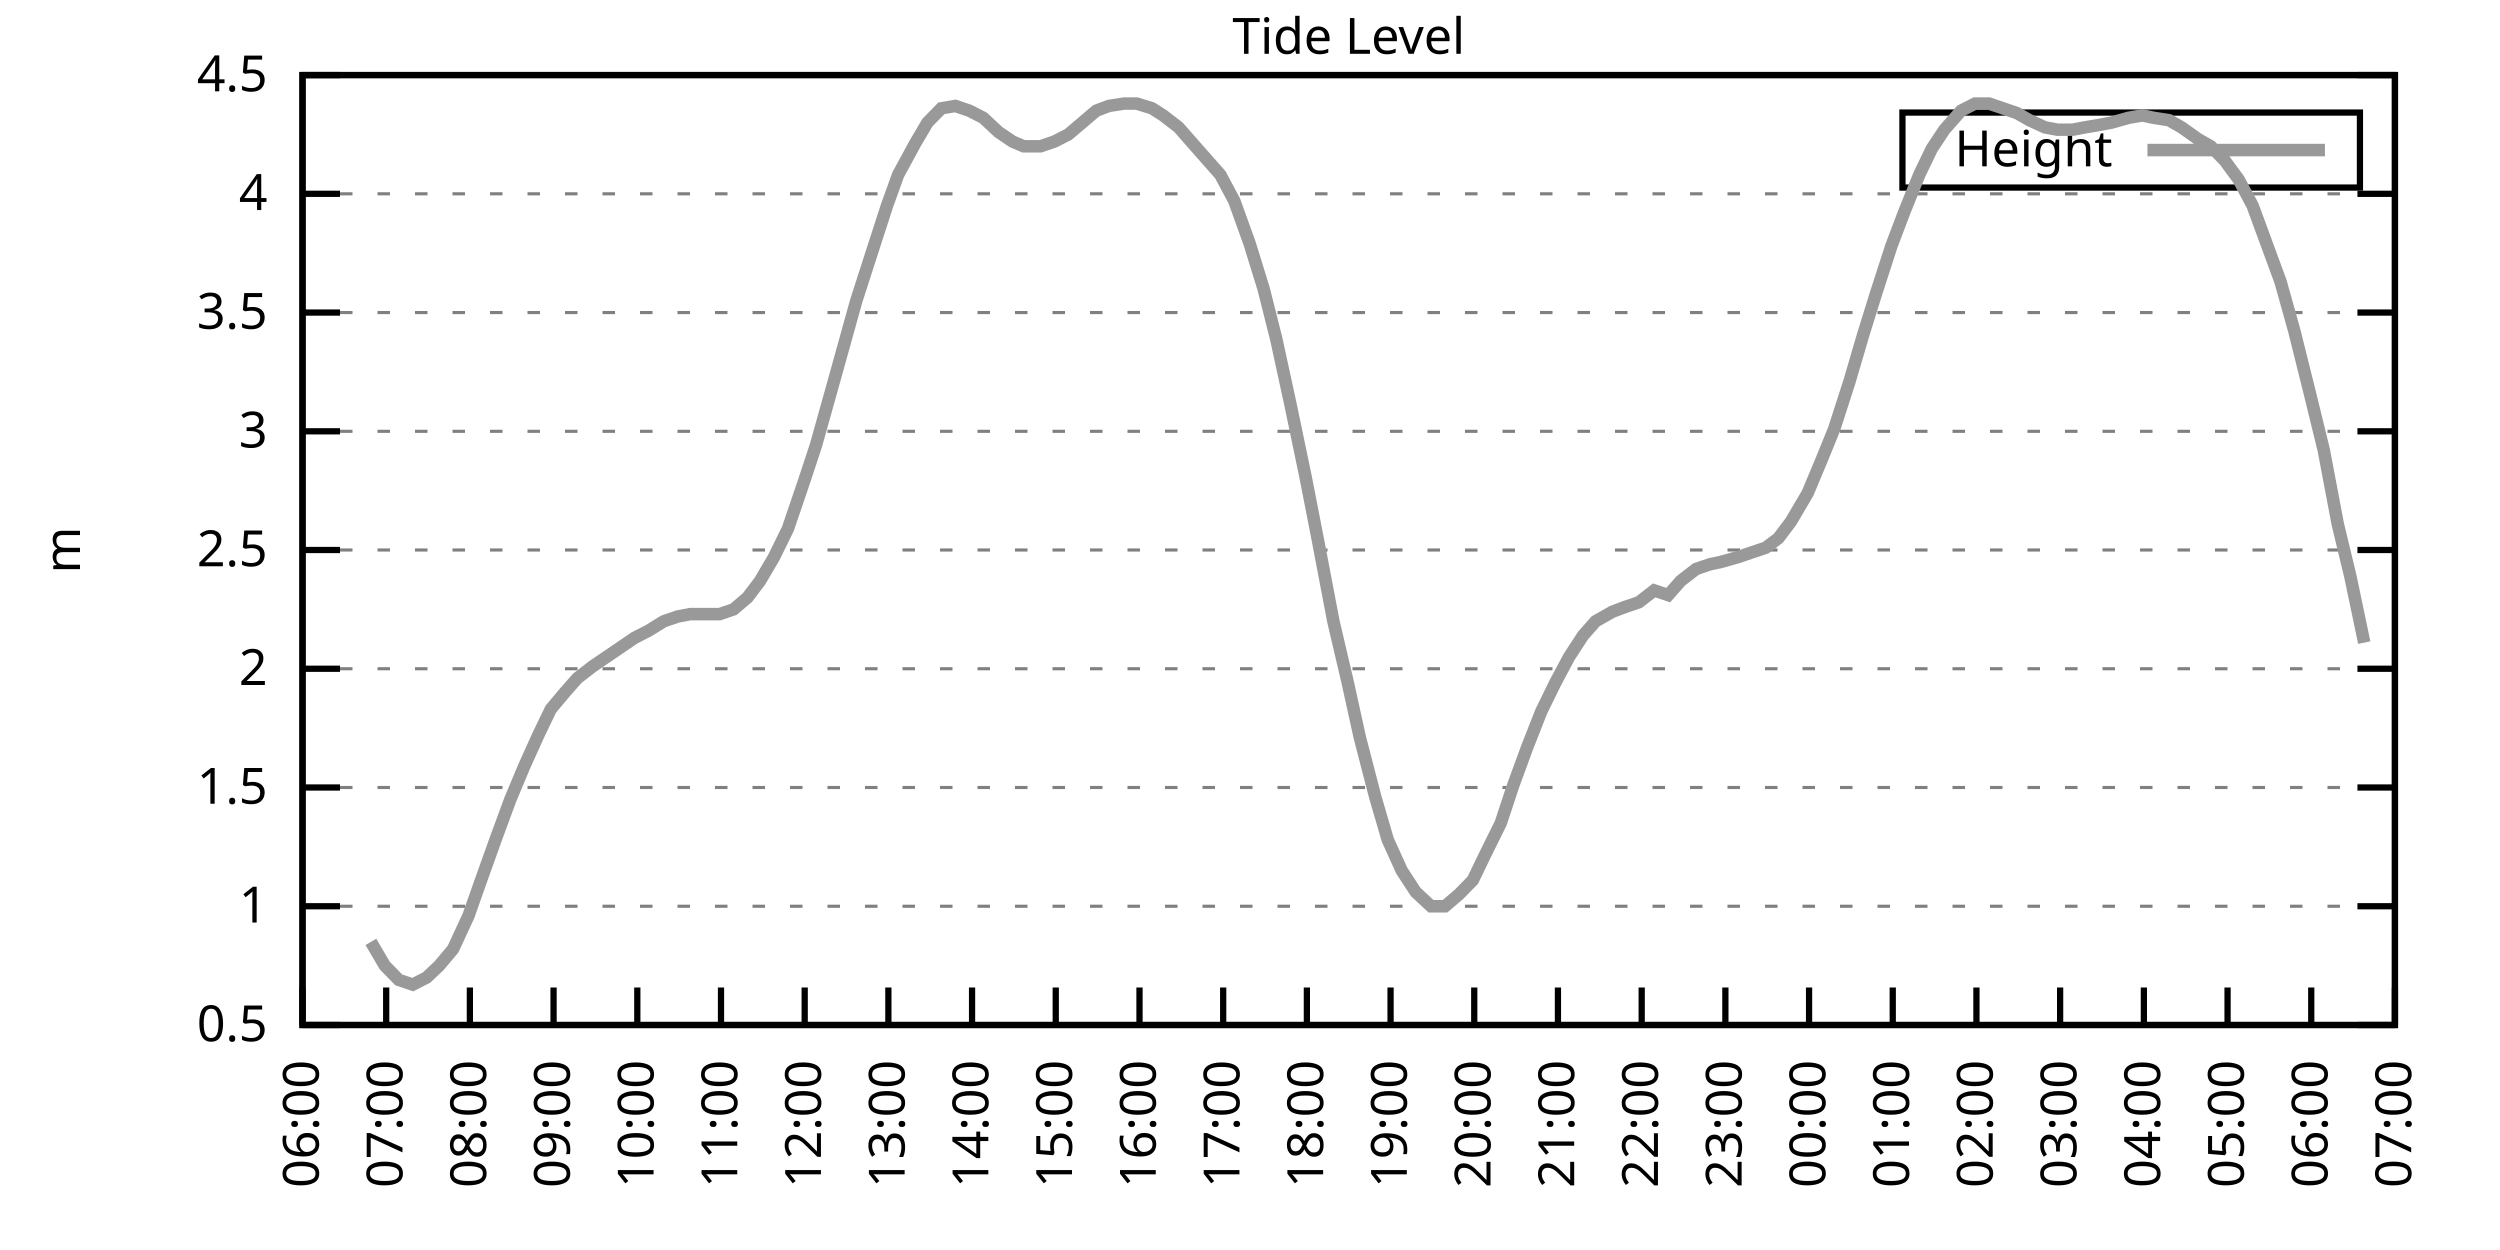
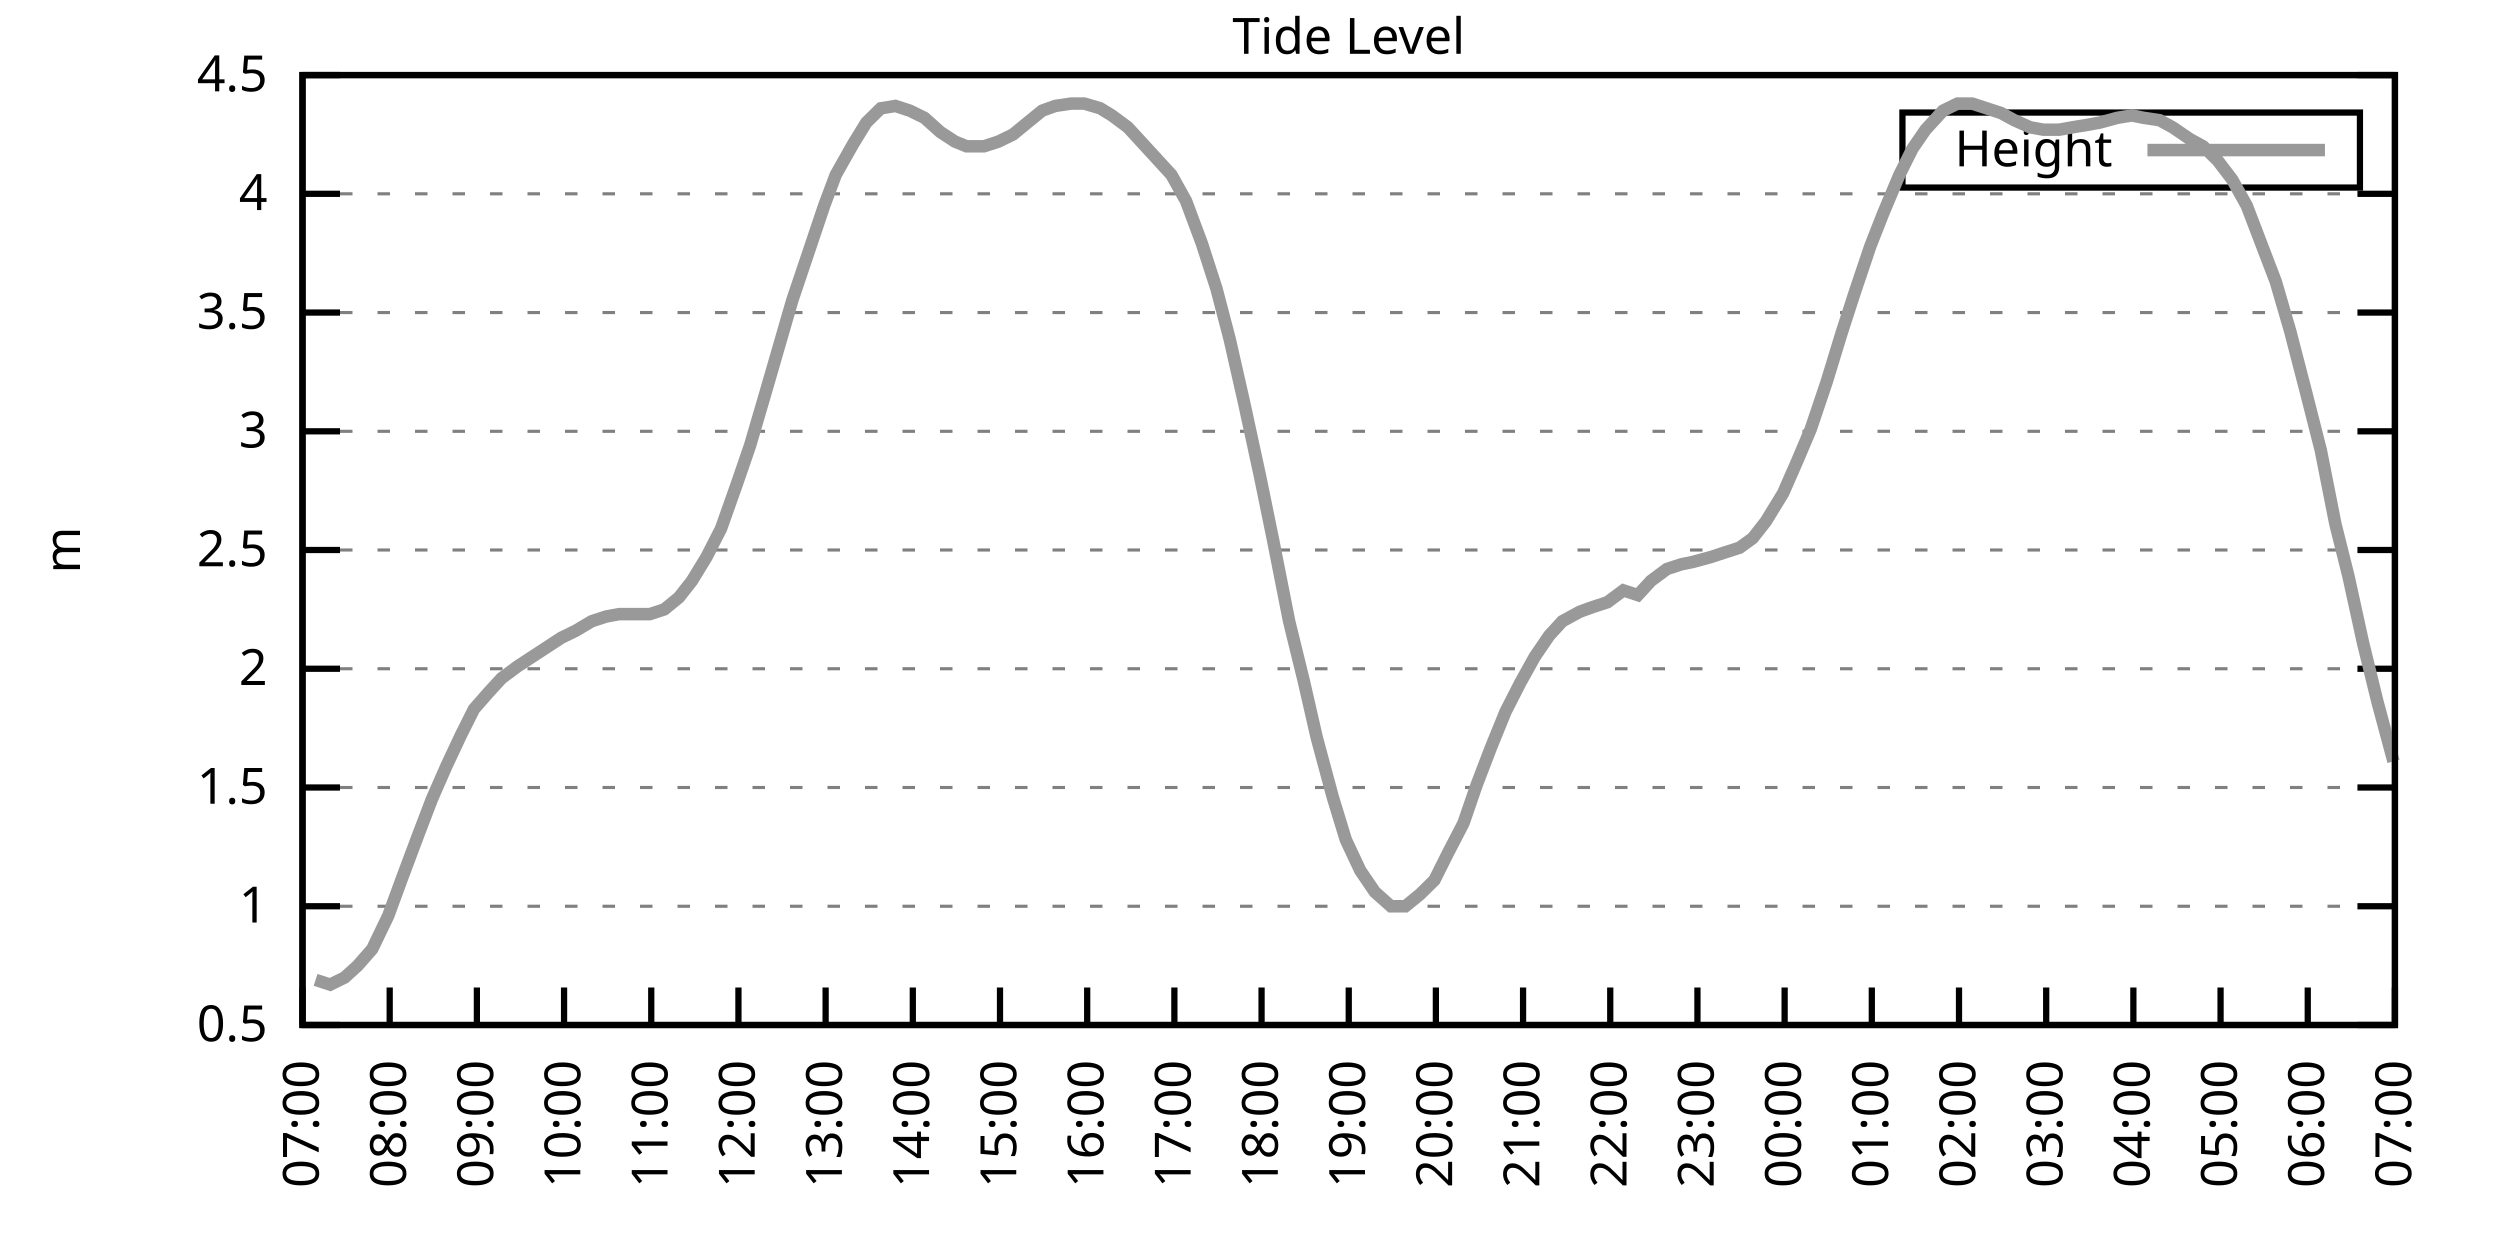
<svg xmlns="http://www.w3.org/2000/svg" xmlns:xlink="http://www.w3.org/1999/xlink" width="400" height="200" viewBox="0 0 400 200">
  <g id="gnuplot_canvas">
    <rect x="0" y="0" width="400" height="200" fill="none" />
    <defs>
      <circle id="gpDot" r="0.5" stroke-width="0.5" stroke="currentColor" />
      <path id="gpPt0" stroke-width="0.333" stroke="currentColor" d="M-1,0 h2 M0,-1 v2" />
      <path id="gpPt1" stroke-width="0.333" stroke="currentColor" d="M-1,-1 L1,1 M1,-1 L-1,1" />
      <path id="gpPt2" stroke-width="0.333" stroke="currentColor" d="M-1,0 L1,0 M0,-1 L0,1 M-1,-1 L1,1 M-1,1 L1,-1" />
      <rect id="gpPt3" stroke-width="0.333" stroke="currentColor" x="-1" y="-1" width="2" height="2" />
      <rect id="gpPt4" stroke-width="0.333" stroke="currentColor" fill="currentColor" x="-1" y="-1" width="2" height="2" />
      <circle id="gpPt5" stroke-width="0.333" stroke="currentColor" cx="0" cy="0" r="1" />
      <use xlink:href="#gpPt5" id="gpPt6" fill="currentColor" stroke="none" />
      <path id="gpPt7" stroke-width="0.333" stroke="currentColor" d="M0,-1.33 L-1.33,0.67 L1.33,0.67 z" />
      <use xlink:href="#gpPt7" id="gpPt8" fill="currentColor" stroke="none" />
      <use xlink:href="#gpPt7" id="gpPt9" stroke="currentColor" transform="rotate(180)" />
      <use xlink:href="#gpPt9" id="gpPt10" fill="currentColor" stroke="none" />
      <use xlink:href="#gpPt3" id="gpPt11" stroke="currentColor" transform="rotate(45)" />
      <use xlink:href="#gpPt11" id="gpPt12" fill="currentColor" stroke="none" />
      <path id="gpPt13" stroke-width="0.333" stroke="currentColor" d="M0,1.330 L1.265,0.411 L0.782,-1.067 L-0.782,-1.076 L-1.265,0.411 z" />
      <use xlink:href="#gpPt13" id="gpPt14" fill="currentColor" stroke="none" />
      <filter id="textbox" filterUnits="objectBoundingBox" x="0" y="0" height="1" width="1">
        <feFlood flood-color="white" flood-opacity="1" result="bgnd" />
        <feComposite in="SourceGraphic" in2="bgnd" operator="atop" />
      </filter>
      <filter id="greybox" filterUnits="objectBoundingBox" x="0" y="0" height="1" width="1">
        <feFlood flood-color="lightgrey" flood-opacity="1" result="grey" />
        <feComposite in="SourceGraphic" in2="grey" operator="atop" />
      </filter>
    </defs>
    <g fill="none" color="white" stroke="currentColor" stroke-width="1.00" stroke-linecap="butt" stroke-linejoin="miter">
</g>
    <g fill="none" color="black" stroke="currentColor" stroke-width="1.00" stroke-linecap="butt" stroke-linejoin="miter">
      <g stroke="none" shape-rendering="crispEdges">
        <polygon fill="rgb(255, 255, 255)" points="48.40,164.00 383.18,164.00 383.18,12.02 48.40,12.02 " />
      </g>
    </g>
    <g fill="none" color="black" stroke="currentColor" stroke-width="1.00" stroke-linecap="butt" stroke-linejoin="miter">
</g>
    <g fill="none" color="black" stroke="black" stroke-width="0.50" stroke-linecap="butt" stroke-linejoin="miter">
</g>
    <g fill="none" color="gray" stroke="currentColor" stroke-width="0.50" stroke-linecap="butt" stroke-linejoin="miter">
      <path stroke="gray" stroke-dasharray="2,4" class="gridline" d="M48.40,164.00 L383.19,164.00  " />
    </g>
    <g fill="none" color="gray" stroke="gray" stroke-width="1.00" stroke-linecap="butt" stroke-linejoin="miter">
</g>
    <g fill="none" color="black" stroke="currentColor" stroke-width="1.00" stroke-linecap="butt" stroke-linejoin="miter">
      <path stroke="black" d="M48.40,164.00 L54.40,164.00 M383.19,164.00 L377.19,164.00  " />
      <g transform="translate(42.80,166.60)" stroke="none" fill="black" font-family="Sans" font-size="8.00" text-anchor="end">
        <text>
          <tspan font-family="Sans"> 0.5</tspan>
        </text>
      </g>
    </g>
    <g fill="none" color="black" stroke="currentColor" stroke-width="1.00" stroke-linecap="butt" stroke-linejoin="miter">
</g>
    <g fill="none" color="black" stroke="black" stroke-width="0.50" stroke-linecap="butt" stroke-linejoin="miter">
</g>
    <g fill="none" color="gray" stroke="currentColor" stroke-width="0.50" stroke-linecap="butt" stroke-linejoin="miter">
      <path stroke="gray" stroke-dasharray="2,4" class="gridline" d="M48.40,145.00 L383.19,145.00  " />
    </g>
    <g fill="none" color="gray" stroke="gray" stroke-width="1.00" stroke-linecap="butt" stroke-linejoin="miter">
</g>
    <g fill="none" color="black" stroke="currentColor" stroke-width="1.00" stroke-linecap="butt" stroke-linejoin="miter">
      <path stroke="black" d="M48.40,145.00 L54.40,145.00 M383.19,145.00 L377.19,145.00  " />
      <g transform="translate(42.80,147.60)" stroke="none" fill="black" font-family="Sans" font-size="8.00" text-anchor="end">
        <text>
          <tspan font-family="Sans"> 1</tspan>
        </text>
      </g>
    </g>
    <g fill="none" color="black" stroke="currentColor" stroke-width="1.00" stroke-linecap="butt" stroke-linejoin="miter">
</g>
    <g fill="none" color="black" stroke="black" stroke-width="0.50" stroke-linecap="butt" stroke-linejoin="miter">
</g>
    <g fill="none" color="gray" stroke="currentColor" stroke-width="0.50" stroke-linecap="butt" stroke-linejoin="miter">
      <path stroke="gray" stroke-dasharray="2,4" class="gridline" d="M48.40,126.00 L383.19,126.00  " />
    </g>
    <g fill="none" color="gray" stroke="gray" stroke-width="1.00" stroke-linecap="butt" stroke-linejoin="miter">
</g>
    <g fill="none" color="black" stroke="currentColor" stroke-width="1.00" stroke-linecap="butt" stroke-linejoin="miter">
      <path stroke="black" d="M48.40,126.00 L54.40,126.00 M383.19,126.00 L377.19,126.00  " />
      <g transform="translate(42.80,128.60)" stroke="none" fill="black" font-family="Sans" font-size="8.00" text-anchor="end">
        <text>
          <tspan font-family="Sans"> 1.5</tspan>
        </text>
      </g>
    </g>
    <g fill="none" color="black" stroke="currentColor" stroke-width="1.00" stroke-linecap="butt" stroke-linejoin="miter">
</g>
    <g fill="none" color="black" stroke="black" stroke-width="0.50" stroke-linecap="butt" stroke-linejoin="miter">
</g>
    <g fill="none" color="gray" stroke="currentColor" stroke-width="0.50" stroke-linecap="butt" stroke-linejoin="miter">
      <path stroke="gray" stroke-dasharray="2,4" class="gridline" d="M48.40,107.00 L383.19,107.00  " />
    </g>
    <g fill="none" color="gray" stroke="gray" stroke-width="1.00" stroke-linecap="butt" stroke-linejoin="miter">
</g>
    <g fill="none" color="black" stroke="currentColor" stroke-width="1.00" stroke-linecap="butt" stroke-linejoin="miter">
      <path stroke="black" d="M48.40,107.00 L54.40,107.00 M383.19,107.00 L377.19,107.00  " />
      <g transform="translate(42.80,109.60)" stroke="none" fill="black" font-family="Sans" font-size="8.00" text-anchor="end">
        <text>
          <tspan font-family="Sans"> 2</tspan>
        </text>
      </g>
    </g>
    <g fill="none" color="black" stroke="currentColor" stroke-width="1.00" stroke-linecap="butt" stroke-linejoin="miter">
</g>
    <g fill="none" color="black" stroke="black" stroke-width="0.50" stroke-linecap="butt" stroke-linejoin="miter">
</g>
    <g fill="none" color="gray" stroke="currentColor" stroke-width="0.50" stroke-linecap="butt" stroke-linejoin="miter">
      <path stroke="gray" stroke-dasharray="2,4" class="gridline" d="M48.40,88.00 L383.19,88.00  " />
    </g>
    <g fill="none" color="gray" stroke="gray" stroke-width="1.00" stroke-linecap="butt" stroke-linejoin="miter">
</g>
    <g fill="none" color="black" stroke="currentColor" stroke-width="1.00" stroke-linecap="butt" stroke-linejoin="miter">
      <path stroke="black" d="M48.40,88.00 L54.40,88.00 M383.19,88.00 L377.19,88.00  " />
      <g transform="translate(42.80,90.60)" stroke="none" fill="black" font-family="Sans" font-size="8.00" text-anchor="end">
        <text>
          <tspan font-family="Sans"> 2.5</tspan>
        </text>
      </g>
    </g>
    <g fill="none" color="black" stroke="currentColor" stroke-width="1.00" stroke-linecap="butt" stroke-linejoin="miter">
</g>
    <g fill="none" color="black" stroke="black" stroke-width="0.50" stroke-linecap="butt" stroke-linejoin="miter">
</g>
    <g fill="none" color="gray" stroke="currentColor" stroke-width="0.50" stroke-linecap="butt" stroke-linejoin="miter">
      <path stroke="gray" stroke-dasharray="2,4" class="gridline" d="M48.40,69.01 L383.19,69.01  " />
    </g>
    <g fill="none" color="gray" stroke="gray" stroke-width="1.00" stroke-linecap="butt" stroke-linejoin="miter">
</g>
    <g fill="none" color="black" stroke="currentColor" stroke-width="1.00" stroke-linecap="butt" stroke-linejoin="miter">
      <path stroke="black" d="M48.40,69.01 L54.40,69.01 M383.19,69.01 L377.19,69.01  " />
      <g transform="translate(42.80,71.61)" stroke="none" fill="black" font-family="Sans" font-size="8.00" text-anchor="end">
        <text>
          <tspan font-family="Sans"> 3</tspan>
        </text>
      </g>
    </g>
    <g fill="none" color="black" stroke="currentColor" stroke-width="1.00" stroke-linecap="butt" stroke-linejoin="miter">
</g>
    <g fill="none" color="black" stroke="black" stroke-width="0.50" stroke-linecap="butt" stroke-linejoin="miter">
</g>
    <g fill="none" color="gray" stroke="currentColor" stroke-width="0.50" stroke-linecap="butt" stroke-linejoin="miter">
      <path stroke="gray" stroke-dasharray="2,4" class="gridline" d="M48.40,50.01 L383.19,50.01  " />
    </g>
    <g fill="none" color="gray" stroke="gray" stroke-width="1.00" stroke-linecap="butt" stroke-linejoin="miter">
</g>
    <g fill="none" color="black" stroke="currentColor" stroke-width="1.00" stroke-linecap="butt" stroke-linejoin="miter">
      <path stroke="black" d="M48.40,50.01 L54.40,50.01 M383.19,50.01 L377.19,50.01  " />
      <g transform="translate(42.80,52.61)" stroke="none" fill="black" font-family="Sans" font-size="8.00" text-anchor="end">
        <text>
          <tspan font-family="Sans"> 3.5</tspan>
        </text>
      </g>
    </g>
    <g fill="none" color="black" stroke="currentColor" stroke-width="1.00" stroke-linecap="butt" stroke-linejoin="miter">
</g>
    <g fill="none" color="black" stroke="black" stroke-width="0.50" stroke-linecap="butt" stroke-linejoin="miter">
</g>
    <g fill="none" color="gray" stroke="currentColor" stroke-width="0.50" stroke-linecap="butt" stroke-linejoin="miter">
      <path stroke="gray" stroke-dasharray="2,4" class="gridline" d="M48.40,31.01 L383.19,31.01  " />
    </g>
    <g fill="none" color="gray" stroke="gray" stroke-width="1.00" stroke-linecap="butt" stroke-linejoin="miter">
</g>
    <g fill="none" color="black" stroke="currentColor" stroke-width="1.00" stroke-linecap="butt" stroke-linejoin="miter">
      <path stroke="black" d="M48.40,31.01 L54.40,31.01 M383.19,31.01 L377.19,31.01  " />
      <g transform="translate(42.80,33.61)" stroke="none" fill="black" font-family="Sans" font-size="8.00" text-anchor="end">
        <text>
          <tspan font-family="Sans"> 4</tspan>
        </text>
      </g>
    </g>
    <g fill="none" color="black" stroke="currentColor" stroke-width="1.00" stroke-linecap="butt" stroke-linejoin="miter">
</g>
    <g fill="none" color="black" stroke="black" stroke-width="0.50" stroke-linecap="butt" stroke-linejoin="miter">
</g>
    <g fill="none" color="gray" stroke="currentColor" stroke-width="0.50" stroke-linecap="butt" stroke-linejoin="miter">
      <path stroke="gray" stroke-dasharray="2,4" class="gridline" d="M48.40,12.01 L383.19,12.01  " />
    </g>
    <g fill="none" color="gray" stroke="gray" stroke-width="1.00" stroke-linecap="butt" stroke-linejoin="miter">
</g>
    <g fill="none" color="black" stroke="currentColor" stroke-width="1.00" stroke-linecap="butt" stroke-linejoin="miter">
      <path stroke="black" d="M48.40,12.01 L54.40,12.01 M383.19,12.01 L377.19,12.01  " />
      <g transform="translate(42.80,14.61)" stroke="none" fill="black" font-family="Sans" font-size="8.00" text-anchor="end">
        <text>
          <tspan font-family="Sans"> 4.5</tspan>
        </text>
      </g>
    </g>
    <g fill="none" color="black" stroke="currentColor" stroke-width="1.00" stroke-linecap="butt" stroke-linejoin="miter">
      <path stroke="black" d="M48.40,164.00 L48.40,158.00  " />
      <g transform="translate(51.00,169.60) rotate(270.00)" stroke="none" fill="black" font-family="Sans" font-size="8.00" text-anchor="end">
        <text>
-           <tspan font-family="Sans">06:00</tspan>
-         </text>
-       </g>
-     </g>
-     <g fill="none" color="black" stroke="currentColor" stroke-width="1.00" stroke-linecap="butt" stroke-linejoin="miter">
-       <path stroke="black" d="M61.79,164.00 L61.79,158.00  " />
-       <g transform="translate(64.39,169.60) rotate(270.00)" stroke="none" fill="black" font-family="Sans" font-size="8.00" text-anchor="end">
-         <text>
          <tspan font-family="Sans">07:00</tspan>
        </text>
      </g>
    </g>
    <g fill="none" color="black" stroke="currentColor" stroke-width="1.00" stroke-linecap="butt" stroke-linejoin="miter">
-       <path stroke="black" d="M75.18,164.00 L75.18,158.00  " />
-       <g transform="translate(77.78,169.60) rotate(270.00)" stroke="none" fill="black" font-family="Sans" font-size="8.00" text-anchor="end">
+       <path stroke="black" d="M62.35,164.00 L62.35,158.00  " />
+       <g transform="translate(64.95,169.60) rotate(270.00)" stroke="none" fill="black" font-family="Sans" font-size="8.00" text-anchor="end">
        <text>
          <tspan font-family="Sans">08:00</tspan>
        </text>
      </g>
    </g>
    <g fill="none" color="black" stroke="currentColor" stroke-width="1.00" stroke-linecap="butt" stroke-linejoin="miter">
-       <path stroke="black" d="M88.57,164.00 L88.57,158.00  " />
-       <g transform="translate(91.17,169.60) rotate(270.00)" stroke="none" fill="black" font-family="Sans" font-size="8.00" text-anchor="end">
+       <path stroke="black" d="M76.30,164.00 L76.30,158.00  " />
+       <g transform="translate(78.90,169.60) rotate(270.00)" stroke="none" fill="black" font-family="Sans" font-size="8.00" text-anchor="end">
        <text>
          <tspan font-family="Sans">09:00</tspan>
        </text>
      </g>
    </g>
    <g fill="none" color="black" stroke="currentColor" stroke-width="1.00" stroke-linecap="butt" stroke-linejoin="miter">
-       <path stroke="black" d="M101.97,164.00 L101.97,158.00  " />
-       <g transform="translate(104.57,169.60) rotate(270.00)" stroke="none" fill="black" font-family="Sans" font-size="8.00" text-anchor="end">
+       <path stroke="black" d="M90.25,164.00 L90.25,158.00  " />
+       <g transform="translate(92.85,169.60) rotate(270.00)" stroke="none" fill="black" font-family="Sans" font-size="8.00" text-anchor="end">
        <text>
          <tspan font-family="Sans">10:00</tspan>
        </text>
      </g>
    </g>
    <g fill="none" color="black" stroke="currentColor" stroke-width="1.00" stroke-linecap="butt" stroke-linejoin="miter">
-       <path stroke="black" d="M115.36,164.00 L115.36,158.00  " />
-       <g transform="translate(117.96,169.60) rotate(270.00)" stroke="none" fill="black" font-family="Sans" font-size="8.00" text-anchor="end">
+       <path stroke="black" d="M104.20,164.00 L104.20,158.00  " />
+       <g transform="translate(106.80,169.60) rotate(270.00)" stroke="none" fill="black" font-family="Sans" font-size="8.00" text-anchor="end">
        <text>
          <tspan font-family="Sans">11:00</tspan>
        </text>
      </g>
    </g>
    <g fill="none" color="black" stroke="currentColor" stroke-width="1.00" stroke-linecap="butt" stroke-linejoin="miter">
-       <path stroke="black" d="M128.75,164.00 L128.75,158.00  " />
-       <g transform="translate(131.35,169.60) rotate(270.00)" stroke="none" fill="black" font-family="Sans" font-size="8.00" text-anchor="end">
+       <path stroke="black" d="M118.15,164.00 L118.15,158.00  " />
+       <g transform="translate(120.75,169.60) rotate(270.00)" stroke="none" fill="black" font-family="Sans" font-size="8.00" text-anchor="end">
        <text>
          <tspan font-family="Sans">12:00</tspan>
        </text>
      </g>
    </g>
    <g fill="none" color="black" stroke="currentColor" stroke-width="1.00" stroke-linecap="butt" stroke-linejoin="miter">
-       <path stroke="black" d="M142.14,164.00 L142.14,158.00  " />
-       <g transform="translate(144.74,169.60) rotate(270.00)" stroke="none" fill="black" font-family="Sans" font-size="8.00" text-anchor="end">
+       <path stroke="black" d="M132.10,164.00 L132.10,158.00  " />
+       <g transform="translate(134.70,169.60) rotate(270.00)" stroke="none" fill="black" font-family="Sans" font-size="8.00" text-anchor="end">
        <text>
          <tspan font-family="Sans">13:00</tspan>
        </text>
      </g>
    </g>
    <g fill="none" color="black" stroke="currentColor" stroke-width="1.00" stroke-linecap="butt" stroke-linejoin="miter">
-       <path stroke="black" d="M155.53,164.00 L155.53,158.00  " />
-       <g transform="translate(158.13,169.60) rotate(270.00)" stroke="none" fill="black" font-family="Sans" font-size="8.00" text-anchor="end">
+       <path stroke="black" d="M146.05,164.00 L146.05,158.00  " />
+       <g transform="translate(148.65,169.60) rotate(270.00)" stroke="none" fill="black" font-family="Sans" font-size="8.00" text-anchor="end">
        <text>
          <tspan font-family="Sans">14:00</tspan>
        </text>
      </g>
    </g>
    <g fill="none" color="black" stroke="currentColor" stroke-width="1.00" stroke-linecap="butt" stroke-linejoin="miter">
-       <path stroke="black" d="M168.92,164.00 L168.92,158.00  " />
-       <g transform="translate(171.52,169.60) rotate(270.00)" stroke="none" fill="black" font-family="Sans" font-size="8.00" text-anchor="end">
+       <path stroke="black" d="M160.00,164.00 L160.00,158.00  " />
+       <g transform="translate(162.60,169.60) rotate(270.00)" stroke="none" fill="black" font-family="Sans" font-size="8.00" text-anchor="end">
        <text>
          <tspan font-family="Sans">15:00</tspan>
        </text>
      </g>
    </g>
    <g fill="none" color="black" stroke="currentColor" stroke-width="1.00" stroke-linecap="butt" stroke-linejoin="miter">
-       <path stroke="black" d="M182.32,164.00 L182.32,158.00  " />
-       <g transform="translate(184.92,169.60) rotate(270.00)" stroke="none" fill="black" font-family="Sans" font-size="8.00" text-anchor="end">
+       <path stroke="black" d="M173.95,164.00 L173.95,158.00  " />
+       <g transform="translate(176.55,169.60) rotate(270.00)" stroke="none" fill="black" font-family="Sans" font-size="8.00" text-anchor="end">
        <text>
          <tspan font-family="Sans">16:00</tspan>
        </text>
      </g>
    </g>
    <g fill="none" color="black" stroke="currentColor" stroke-width="1.00" stroke-linecap="butt" stroke-linejoin="miter">
-       <path stroke="black" d="M195.71,164.00 L195.71,158.00  " />
-       <g transform="translate(198.31,169.60) rotate(270.00)" stroke="none" fill="black" font-family="Sans" font-size="8.00" text-anchor="end">
+       <path stroke="black" d="M187.90,164.00 L187.90,158.00  " />
+       <g transform="translate(190.50,169.60) rotate(270.00)" stroke="none" fill="black" font-family="Sans" font-size="8.00" text-anchor="end">
        <text>
          <tspan font-family="Sans">17:00</tspan>
        </text>
      </g>
    </g>
    <g fill="none" color="black" stroke="currentColor" stroke-width="1.00" stroke-linecap="butt" stroke-linejoin="miter">
-       <path stroke="black" d="M209.10,164.00 L209.10,158.00  " />
-       <g transform="translate(211.70,169.60) rotate(270.00)" stroke="none" fill="black" font-family="Sans" font-size="8.00" text-anchor="end">
+       <path stroke="black" d="M201.85,164.00 L201.85,158.00  " />
+       <g transform="translate(204.45,169.60) rotate(270.00)" stroke="none" fill="black" font-family="Sans" font-size="8.00" text-anchor="end">
        <text>
          <tspan font-family="Sans">18:00</tspan>
        </text>
      </g>
    </g>
    <g fill="none" color="black" stroke="currentColor" stroke-width="1.00" stroke-linecap="butt" stroke-linejoin="miter">
-       <path stroke="black" d="M222.49,164.00 L222.49,158.00  " />
-       <g transform="translate(225.09,169.60) rotate(270.00)" stroke="none" fill="black" font-family="Sans" font-size="8.00" text-anchor="end">
+       <path stroke="black" d="M215.80,164.00 L215.80,158.00  " />
+       <g transform="translate(218.40,169.60) rotate(270.00)" stroke="none" fill="black" font-family="Sans" font-size="8.00" text-anchor="end">
        <text>
          <tspan font-family="Sans">19:00</tspan>
        </text>
      </g>
    </g>
    <g fill="none" color="black" stroke="currentColor" stroke-width="1.00" stroke-linecap="butt" stroke-linejoin="miter">
-       <path stroke="black" d="M235.88,164.00 L235.88,158.00  " />
-       <g transform="translate(238.48,169.60) rotate(270.00)" stroke="none" fill="black" font-family="Sans" font-size="8.00" text-anchor="end">
+       <path stroke="black" d="M229.74,164.00 L229.74,158.00  " />
+       <g transform="translate(232.34,169.60) rotate(270.00)" stroke="none" fill="black" font-family="Sans" font-size="8.00" text-anchor="end">
        <text>
          <tspan font-family="Sans">20:00</tspan>
        </text>
      </g>
    </g>
    <g fill="none" color="black" stroke="currentColor" stroke-width="1.00" stroke-linecap="butt" stroke-linejoin="miter">
-       <path stroke="black" d="M249.27,164.00 L249.27,158.00  " />
-       <g transform="translate(251.87,169.60) rotate(270.00)" stroke="none" fill="black" font-family="Sans" font-size="8.00" text-anchor="end">
+       <path stroke="black" d="M243.69,164.00 L243.69,158.00  " />
+       <g transform="translate(246.29,169.60) rotate(270.00)" stroke="none" fill="black" font-family="Sans" font-size="8.00" text-anchor="end">
        <text>
          <tspan font-family="Sans">21:00</tspan>
        </text>
      </g>
    </g>
    <g fill="none" color="black" stroke="currentColor" stroke-width="1.00" stroke-linecap="butt" stroke-linejoin="miter">
-       <path stroke="black" d="M262.67,164.00 L262.67,158.00  " />
-       <g transform="translate(265.27,169.60) rotate(270.00)" stroke="none" fill="black" font-family="Sans" font-size="8.00" text-anchor="end">
+       <path stroke="black" d="M257.64,164.00 L257.64,158.00  " />
+       <g transform="translate(260.24,169.60) rotate(270.00)" stroke="none" fill="black" font-family="Sans" font-size="8.00" text-anchor="end">
        <text>
          <tspan font-family="Sans">22:00</tspan>
        </text>
      </g>
    </g>
    <g fill="none" color="black" stroke="currentColor" stroke-width="1.00" stroke-linecap="butt" stroke-linejoin="miter">
-       <path stroke="black" d="M276.06,164.00 L276.06,158.00  " />
-       <g transform="translate(278.66,169.60) rotate(270.00)" stroke="none" fill="black" font-family="Sans" font-size="8.00" text-anchor="end">
+       <path stroke="black" d="M271.59,164.00 L271.59,158.00  " />
+       <g transform="translate(274.19,169.60) rotate(270.00)" stroke="none" fill="black" font-family="Sans" font-size="8.00" text-anchor="end">
        <text>
          <tspan font-family="Sans">23:00</tspan>
        </text>
      </g>
    </g>
    <g fill="none" color="black" stroke="currentColor" stroke-width="1.00" stroke-linecap="butt" stroke-linejoin="miter">
-       <path stroke="black" d="M289.45,164.00 L289.45,158.00  " />
-       <g transform="translate(292.05,169.60) rotate(270.00)" stroke="none" fill="black" font-family="Sans" font-size="8.00" text-anchor="end">
+       <path stroke="black" d="M285.54,164.00 L285.54,158.00  " />
+       <g transform="translate(288.14,169.60) rotate(270.00)" stroke="none" fill="black" font-family="Sans" font-size="8.00" text-anchor="end">
        <text>
          <tspan font-family="Sans">00:00</tspan>
        </text>
      </g>
    </g>
    <g fill="none" color="black" stroke="currentColor" stroke-width="1.00" stroke-linecap="butt" stroke-linejoin="miter">
-       <path stroke="black" d="M302.84,164.00 L302.84,158.00  " />
-       <g transform="translate(305.44,169.60) rotate(270.00)" stroke="none" fill="black" font-family="Sans" font-size="8.00" text-anchor="end">
+       <path stroke="black" d="M299.49,164.00 L299.49,158.00  " />
+       <g transform="translate(302.09,169.60) rotate(270.00)" stroke="none" fill="black" font-family="Sans" font-size="8.00" text-anchor="end">
        <text>
          <tspan font-family="Sans">01:00</tspan>
        </text>
      </g>
    </g>
    <g fill="none" color="black" stroke="currentColor" stroke-width="1.00" stroke-linecap="butt" stroke-linejoin="miter">
-       <path stroke="black" d="M316.23,164.00 L316.23,158.00  " />
-       <g transform="translate(318.83,169.60) rotate(270.00)" stroke="none" fill="black" font-family="Sans" font-size="8.00" text-anchor="end">
+       <path stroke="black" d="M313.44,164.00 L313.44,158.00  " />
+       <g transform="translate(316.04,169.60) rotate(270.00)" stroke="none" fill="black" font-family="Sans" font-size="8.00" text-anchor="end">
        <text>
          <tspan font-family="Sans">02:00</tspan>
        </text>
      </g>
    </g>
    <g fill="none" color="black" stroke="currentColor" stroke-width="1.00" stroke-linecap="butt" stroke-linejoin="miter">
-       <path stroke="black" d="M329.62,164.00 L329.62,158.00  " />
-       <g transform="translate(332.22,169.60) rotate(270.00)" stroke="none" fill="black" font-family="Sans" font-size="8.00" text-anchor="end">
+       <path stroke="black" d="M327.39,164.00 L327.39,158.00  " />
+       <g transform="translate(329.99,169.60) rotate(270.00)" stroke="none" fill="black" font-family="Sans" font-size="8.00" text-anchor="end">
        <text>
          <tspan font-family="Sans">03:00</tspan>
        </text>
      </g>
    </g>
    <g fill="none" color="black" stroke="currentColor" stroke-width="1.00" stroke-linecap="butt" stroke-linejoin="miter">
-       <path stroke="black" d="M343.02,164.00 L343.02,158.00  " />
-       <g transform="translate(345.62,169.60) rotate(270.00)" stroke="none" fill="black" font-family="Sans" font-size="8.00" text-anchor="end">
+       <path stroke="black" d="M341.34,164.00 L341.34,158.00  " />
+       <g transform="translate(343.94,169.60) rotate(270.00)" stroke="none" fill="black" font-family="Sans" font-size="8.00" text-anchor="end">
        <text>
          <tspan font-family="Sans">04:00</tspan>
        </text>
      </g>
    </g>
    <g fill="none" color="black" stroke="currentColor" stroke-width="1.00" stroke-linecap="butt" stroke-linejoin="miter">
-       <path stroke="black" d="M356.41,164.00 L356.41,158.00  " />
-       <g transform="translate(359.01,169.60) rotate(270.00)" stroke="none" fill="black" font-family="Sans" font-size="8.00" text-anchor="end">
+       <path stroke="black" d="M355.29,164.00 L355.29,158.00  " />
+       <g transform="translate(357.89,169.60) rotate(270.00)" stroke="none" fill="black" font-family="Sans" font-size="8.00" text-anchor="end">
        <text>
          <tspan font-family="Sans">05:00</tspan>
        </text>
      </g>
    </g>
    <g fill="none" color="black" stroke="currentColor" stroke-width="1.00" stroke-linecap="butt" stroke-linejoin="miter">
-       <path stroke="black" d="M369.80,164.00 L369.80,158.00  " />
-       <g transform="translate(372.40,169.60) rotate(270.00)" stroke="none" fill="black" font-family="Sans" font-size="8.00" text-anchor="end">
+       <path stroke="black" d="M369.24,164.00 L369.24,158.00  " />
+       <g transform="translate(371.84,169.60) rotate(270.00)" stroke="none" fill="black" font-family="Sans" font-size="8.00" text-anchor="end">
        <text>
          <tspan font-family="Sans">06:00</tspan>
        </text>
      </g>
    </g>
    <g fill="none" color="black" stroke="currentColor" stroke-width="1.00" stroke-linecap="butt" stroke-linejoin="miter">
      <path stroke="black" d="M383.19,164.00 L383.19,158.00  " />
      <g transform="translate(385.79,169.60) rotate(270.00)" stroke="none" fill="black" font-family="Sans" font-size="8.00" text-anchor="end">
        <text>
          <tspan font-family="Sans">07:00</tspan>
        </text>
      </g>
    </g>
    <g fill="none" color="black" stroke="currentColor" stroke-width="1.00" stroke-linecap="butt" stroke-linejoin="miter">
</g>
    <g fill="none" color="black" stroke="currentColor" stroke-width="1.00" stroke-linecap="butt" stroke-linejoin="miter">
      <path stroke="black" d="M48.40,12.01 L48.40,164.00 L383.19,164.00 L383.19,12.01 L48.40,12.01 Z  " />
    </g>
    <g fill="none" color="black" stroke="currentColor" stroke-width="1.00" stroke-linecap="butt" stroke-linejoin="miter">
</g>
    <g fill="none" color="black" stroke="currentColor" stroke-width="1.00" stroke-linecap="butt" stroke-linejoin="miter">
      <path stroke="black" d="M304.39,30.01 L304.39,18.01 L377.59,18.01 L377.59,30.01 L304.39,30.01 Z  " />
    </g>
    <g id="Tide_level_plot_1">
      <g fill="none" color="white" stroke="black" stroke-width="2.00" stroke-linecap="butt" stroke-linejoin="miter">
</g>
      <g fill="none" color="black" stroke="currentColor" stroke-width="2.00" stroke-linecap="butt" stroke-linejoin="miter">
        <g transform="translate(337.99,26.61)" stroke="none" fill="black" font-family="Sans" font-size="8.00" text-anchor="end">
          <text>
            <tspan font-family="Sans">Height</tspan>
          </text>
        </g>
      </g>
      <g fill="none" color="black" stroke="currentColor" stroke-width="2.00" stroke-linecap="butt" stroke-linejoin="miter">
-         <path stroke="rgb(153, 153, 153)" d="M343.59,24.01 L371.99,24.01 M59.34,150.70 L61.57,154.50 L63.80,156.78 L66.03,157.54 L68.26,156.40 L70.27,154.50   L72.50,151.84 L74.96,146.52 L76.97,140.82 L79.42,133.98 L81.66,127.90 L83.89,122.58 L86.12,117.64 L88.13,113.46   L90.36,110.80 L92.37,108.52 L94.82,106.62 L97.06,105.10 L99.29,103.58 L101.52,102.06 L103.75,100.92 L106.21,99.40   L108.44,98.64 L110.45,98.26 L112.68,98.26 L115.13,98.26 L117.37,97.50 L119.60,95.60 L121.61,92.94 L123.84,89.14   L126.07,84.59 L128.53,77.37 L130.54,71.29 L132.99,62.55 L135.00,55.33 L137.01,48.11 L139.46,40.51 L141.92,32.91   L143.70,27.97 L146.38,23.03 L148.39,19.61 L150.62,17.33 L152.85,16.95 L155.09,17.71 L157.32,18.85 L159.77,21.13   L162.01,22.65 L163.79,23.41 L166.47,23.41 L168.70,22.65 L170.93,21.51 L173.17,19.61 L175.40,17.71 L177.41,16.95   L179.86,16.57 L181.87,16.57 L184.32,17.33 L186.11,18.47 L188.57,20.37 L190.57,22.65 L195.26,27.97 L197.49,32.15   L199.95,38.99 L202.18,46.21 L204.19,54.19 L206.42,64.45 L208.88,76.23 L210.88,86.49 L213.34,99.40 L215.57,108.90   L217.58,118.02 L220.04,127.52 L222.04,134.36 L224.28,139.30 L226.51,142.72 L228.96,145.00 L231.20,145.00 L233.43,143.10   L235.66,140.82 L237.67,136.64 L240.12,131.70 L242.13,125.62 L244.36,119.54 L246.60,113.84 L248.83,109.28 L251.06,105.10   L253.29,101.68 L255.30,99.40 L257.98,97.88 L259.99,97.12 L262.22,96.36 L264.67,94.46 L266.91,95.22 L268.92,92.94   L271.37,91.04 L273.60,90.28 L275.39,89.90 L278.07,89.14 L280.30,88.38 L282.53,87.63 L284.54,86.11 L286.55,83.45   L289.23,78.89 L291.46,73.57 L293.47,68.63 L295.92,61.03 L298.15,53.43 L300.16,46.97 L302.62,39.37 L304.63,34.05   L307.08,27.97 L309.09,23.79 L311.10,20.75 L313.78,17.71 L316.01,16.57 L318.24,16.57 L320.47,17.33 L322.70,18.09   L324.71,19.23 L327.17,20.37 L329.18,20.75 L331.63,20.75 L333.64,20.37 L335.87,19.99 L337.88,19.61 L340.56,18.85   L342.79,18.47 L344.58,18.85 L347.03,19.23 L349.04,20.37 L351.72,22.27 L353.73,23.41 L355.96,25.69 L358.19,28.73   L360.42,32.91 L364.89,45.07 L367.12,53.05 L369.58,62.93 L371.81,72.05 L374.04,83.83 L376.05,92.18 L378.28,102.82    " />
+         <path stroke="rgb(153, 153, 153)" d="M343.59,24.01 L371.99,24.01 M50.49,156.78 L52.82,157.54 L55.14,156.40 L57.23,154.50 L59.56,151.84 L62.12,146.52   L64.21,140.82 L66.77,133.98 L69.09,127.90 L71.42,122.58 L73.74,117.64 L75.83,113.46 L78.16,110.80 L80.25,108.52   L82.81,106.62 L85.13,105.10 L87.46,103.58 L89.78,102.06 L92.11,100.92 L94.67,99.40 L96.99,98.64 L99.08,98.26   L101.41,98.26 L103.97,98.26 L106.29,97.50 L108.62,95.60 L110.71,92.94 L113.03,89.14 L115.36,84.59 L117.92,77.37   L120.01,71.29 L122.57,62.55 L124.66,55.33 L126.75,48.11 L129.31,40.51 L131.87,32.91 L133.72,27.97 L136.51,23.03   L138.61,19.61 L140.93,17.33 L143.26,16.95 L145.58,17.71 L147.91,18.85 L150.46,21.13 L152.79,22.65 L154.65,23.41   L157.44,23.41 L159.76,22.65 L162.09,21.51 L164.41,19.61 L166.74,17.71 L168.83,16.95 L171.39,16.57 L173.48,16.57   L176.04,17.33 L177.90,18.47 L180.46,20.37 L182.55,22.65 L187.43,27.97 L189.76,32.15 L192.31,38.99 L194.64,46.21   L196.73,54.19 L199.06,64.45 L201.61,76.23 L203.71,86.49 L206.26,99.40 L208.59,108.90 L210.68,118.02 L213.24,127.52   L215.33,134.36 L217.65,139.30 L219.98,142.72 L222.54,145.00 L224.86,145.00 L227.19,143.10 L229.51,140.82 L231.60,136.64   L234.16,131.70 L236.25,125.62 L238.58,119.54 L240.90,113.84 L243.23,109.28 L245.55,105.10 L247.88,101.68 L249.97,99.40   L252.76,97.88 L254.85,97.12 L257.18,96.36 L259.74,94.46 L262.06,95.22 L264.15,92.94 L266.71,91.04 L269.04,90.28   L270.90,89.90 L273.69,89.14 L276.01,88.38 L278.34,87.63 L280.43,86.11 L282.52,83.45 L285.31,78.89 L287.64,73.57   L289.73,68.63 L292.29,61.03 L294.61,53.43 L296.70,46.97 L299.26,39.37 L301.35,34.05 L303.91,27.97 L306.00,23.79   L308.09,20.75 L310.88,17.71 L313.21,16.57 L315.53,16.57 L317.86,17.33 L320.18,18.09 L322.28,19.23 L324.83,20.37   L326.93,20.75 L329.48,20.75 L331.58,20.37 L333.90,19.99 L335.99,19.61 L338.78,18.85 L341.11,18.47 L342.97,18.85   L345.53,19.23 L347.62,20.37 L350.41,22.27 L352.50,23.41 L354.83,25.69 L357.15,28.73 L359.48,32.91 L364.13,45.07   L366.45,53.05 L369.01,62.93 L371.33,72.05 L373.66,83.83 L375.75,92.18 L378.08,102.82 L380.40,112.32 L382.96,121.82    " />
      </g>
    </g>
    <g fill="none" color="black" stroke="currentColor" stroke-width="2.00" stroke-linecap="butt" stroke-linejoin="miter">
</g>
    <g fill="none" color="black" stroke="black" stroke-width="1.00" stroke-linecap="butt" stroke-linejoin="miter">
</g>
    <g fill="none" color="black" stroke="currentColor" stroke-width="1.00" stroke-linecap="butt" stroke-linejoin="miter">
      <path stroke="black" d="M48.40,12.01 L48.40,164.00 L383.19,164.00 L383.19,12.01 L48.40,12.01 Z  " />
      <g transform="translate(12.80,88.01) rotate(270.00)" stroke="none" fill="black" font-family="Sans" font-size="8.00" text-anchor="middle">
        <text>
          <tspan font-family="Sans">m</tspan>
        </text>
      </g>
    </g>
    <g fill="none" color="black" stroke="currentColor" stroke-width="1.00" stroke-linecap="butt" stroke-linejoin="miter">
</g>
    <g fill="none" color="black" stroke="currentColor" stroke-width="1.00" stroke-linecap="butt" stroke-linejoin="miter">
      <g transform="translate(215.79,8.61)" stroke="none" fill="black" font-family="Sans" font-size="8.00" text-anchor="middle">
        <text>
          <tspan font-family="Sans">Tide Level</tspan>
        </text>
      </g>
    </g>
    <g fill="none" color="black" stroke="currentColor" stroke-width="1.00" stroke-linecap="butt" stroke-linejoin="miter">
</g>
  </g>
</svg>
